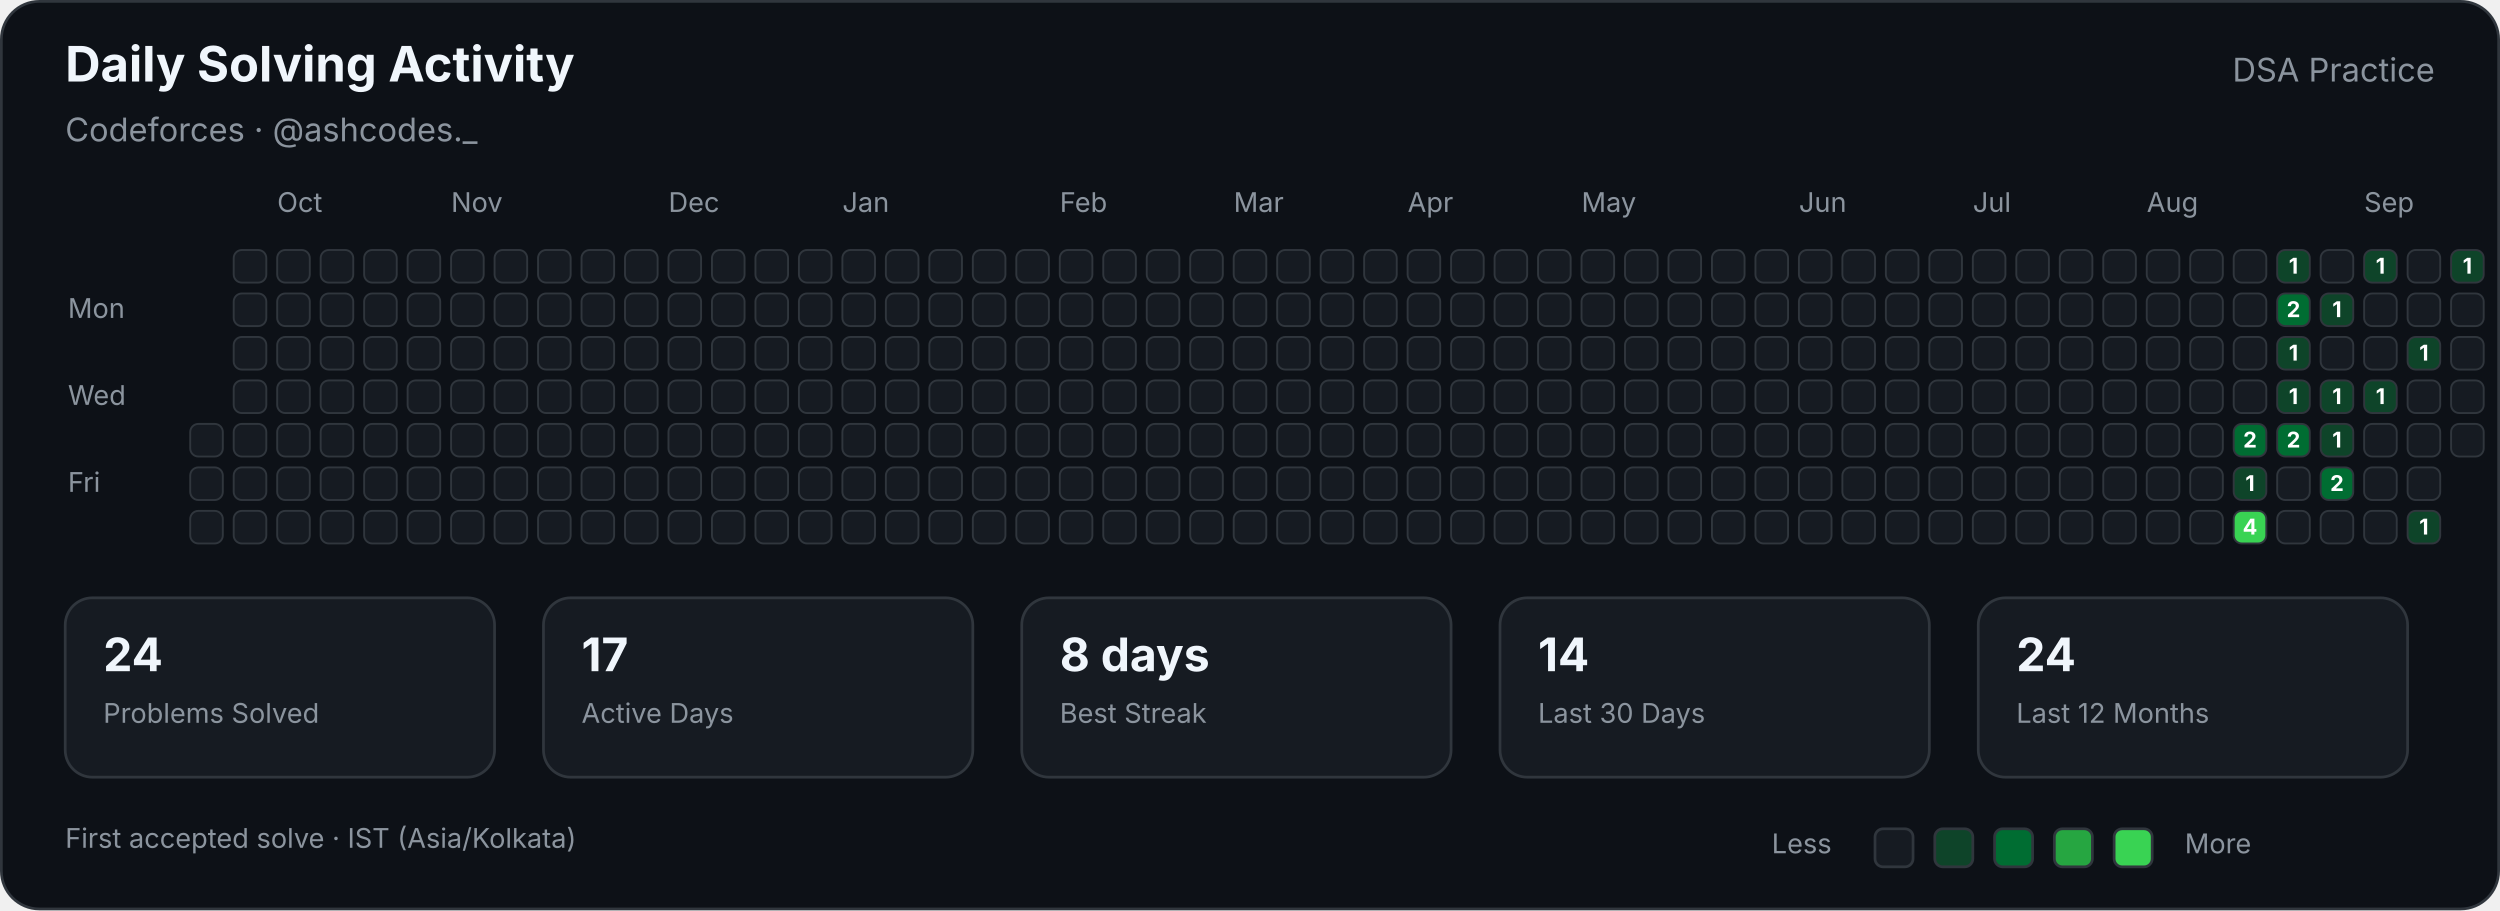
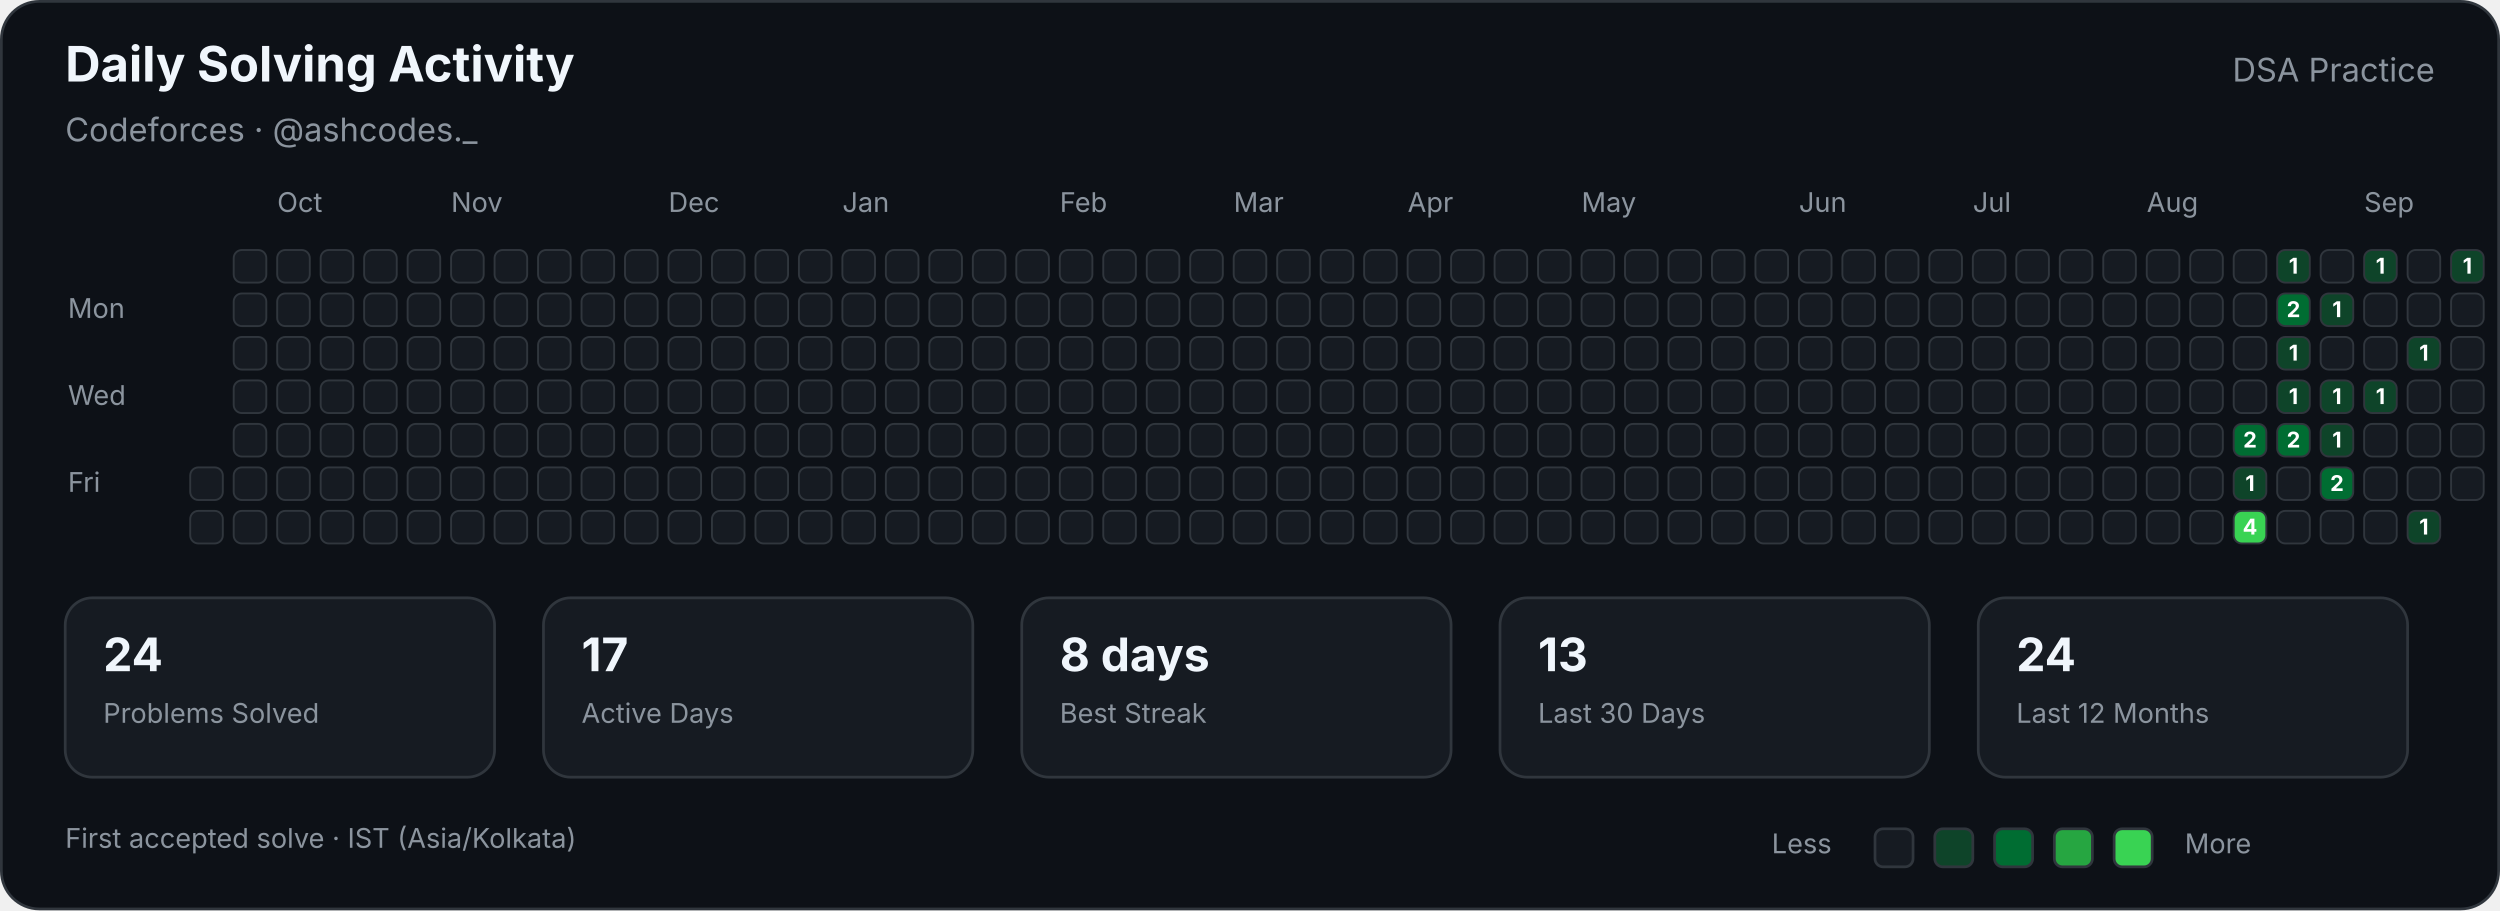
<svg xmlns="http://www.w3.org/2000/svg" width="920" height="335" viewBox="0 0 920 335" role="img" aria-labelledby="title description">
  <style>

        text {
            font-family:
                -apple-system,
                BlinkMacSystemFont,
                "Segoe UI",
                sans-serif;
        }

        .title {
            fill: #f0f6fc;
            font-size: 18px;
            font-weight: 700;
        }

        .subtitle {
            fill: #8b949e;
            font-size: 12px;
        }

        .label {
            fill: #8b949e;
            font-size: 10px;
        }

        .stat-value {
            fill: #f0f6fc;
            font-size: 17px;
            font-weight: 700;
        }

        .stat-label {
            fill: #8b949e;
            font-size: 10px;
        }

        .cell {
            stroke: #30363d;
            stroke-width: 0.7;
        }

        .count {
            fill: #ffffff;
            font-size: 8px;
            font-weight: 700;
            pointer-events: none;
        }
        
</style>
  <rect x="0.5" y="0.5" width="919" height="334" rx="14" fill="#0d1117" stroke="#30363d" />
  <text class="title" x="24" y="30">Daily Solving Activity</text>
  <text class="subtitle" x="24" y="52">Codeforces · @ashcodes._</text>
  <text class="subtitle" x="896" y="30" text-anchor="end">DSA Practice</text>
  <text class="label" x="102" y="78">Oct</text>
  <text class="label" x="166" y="78">Nov</text>
  <text class="label" x="246" y="78">Dec</text>
  <text class="label" x="310" y="78">Jan</text>
  <text class="label" x="390" y="78">Feb</text>
  <text class="label" x="454" y="78">Mar</text>
  <text class="label" x="518" y="78">Apr</text>
  <text class="label" x="582" y="78">May</text>
  <text class="label" x="662" y="78">Jun</text>
  <text class="label" x="726" y="78">Jul</text>
  <text class="label" x="790" y="78">Aug</text>
  <text class="label" x="870" y="78">Sep</text>
  <text class="label" x="25" y="117">Mon</text>
  <text class="label" x="25" y="149">Wed</text>
  <text class="label" x="25" y="181">Fri</text>
-   <rect class="cell" x="70" y="156" width="12" height="12" rx="3" fill="#161b22">
- </rect>
  <rect class="cell" x="70" y="172" width="12" height="12" rx="3" fill="#161b22">
</rect>
  <rect class="cell" x="70" y="188" width="12" height="12" rx="3" fill="#161b22">
</rect>
  <rect class="cell" x="86" y="92" width="12" height="12" rx="3" fill="#161b22">
</rect>
  <rect class="cell" x="86" y="108" width="12" height="12" rx="3" fill="#161b22">
</rect>
  <rect class="cell" x="86" y="124" width="12" height="12" rx="3" fill="#161b22">
</rect>
  <rect class="cell" x="86" y="140" width="12" height="12" rx="3" fill="#161b22">
</rect>
  <rect class="cell" x="86" y="156" width="12" height="12" rx="3" fill="#161b22">
</rect>
  <rect class="cell" x="86" y="172" width="12" height="12" rx="3" fill="#161b22">
</rect>
  <rect class="cell" x="86" y="188" width="12" height="12" rx="3" fill="#161b22">
</rect>
  <rect class="cell" x="102" y="92" width="12" height="12" rx="3" fill="#161b22">
</rect>
  <rect class="cell" x="102" y="108" width="12" height="12" rx="3" fill="#161b22">
</rect>
  <rect class="cell" x="102" y="124" width="12" height="12" rx="3" fill="#161b22">
</rect>
  <rect class="cell" x="102" y="140" width="12" height="12" rx="3" fill="#161b22">
</rect>
  <rect class="cell" x="102" y="156" width="12" height="12" rx="3" fill="#161b22">
</rect>
  <rect class="cell" x="102" y="172" width="12" height="12" rx="3" fill="#161b22">
</rect>
  <rect class="cell" x="102" y="188" width="12" height="12" rx="3" fill="#161b22">
</rect>
  <rect class="cell" x="118" y="92" width="12" height="12" rx="3" fill="#161b22">
</rect>
  <rect class="cell" x="118" y="108" width="12" height="12" rx="3" fill="#161b22">
</rect>
  <rect class="cell" x="118" y="124" width="12" height="12" rx="3" fill="#161b22">
</rect>
  <rect class="cell" x="118" y="140" width="12" height="12" rx="3" fill="#161b22">
</rect>
  <rect class="cell" x="118" y="156" width="12" height="12" rx="3" fill="#161b22">
</rect>
  <rect class="cell" x="118" y="172" width="12" height="12" rx="3" fill="#161b22">
</rect>
  <rect class="cell" x="118" y="188" width="12" height="12" rx="3" fill="#161b22">
</rect>
  <rect class="cell" x="134" y="92" width="12" height="12" rx="3" fill="#161b22">
</rect>
  <rect class="cell" x="134" y="108" width="12" height="12" rx="3" fill="#161b22">
</rect>
  <rect class="cell" x="134" y="124" width="12" height="12" rx="3" fill="#161b22">
</rect>
  <rect class="cell" x="134" y="140" width="12" height="12" rx="3" fill="#161b22">
</rect>
  <rect class="cell" x="134" y="156" width="12" height="12" rx="3" fill="#161b22">
</rect>
  <rect class="cell" x="134" y="172" width="12" height="12" rx="3" fill="#161b22">
</rect>
  <rect class="cell" x="134" y="188" width="12" height="12" rx="3" fill="#161b22">
</rect>
  <rect class="cell" x="150" y="92" width="12" height="12" rx="3" fill="#161b22">
</rect>
  <rect class="cell" x="150" y="108" width="12" height="12" rx="3" fill="#161b22">
</rect>
  <rect class="cell" x="150" y="124" width="12" height="12" rx="3" fill="#161b22">
</rect>
  <rect class="cell" x="150" y="140" width="12" height="12" rx="3" fill="#161b22">
</rect>
  <rect class="cell" x="150" y="156" width="12" height="12" rx="3" fill="#161b22">
</rect>
  <rect class="cell" x="150" y="172" width="12" height="12" rx="3" fill="#161b22">
</rect>
  <rect class="cell" x="150" y="188" width="12" height="12" rx="3" fill="#161b22">
</rect>
  <rect class="cell" x="166" y="92" width="12" height="12" rx="3" fill="#161b22">
</rect>
  <rect class="cell" x="166" y="108" width="12" height="12" rx="3" fill="#161b22">
</rect>
  <rect class="cell" x="166" y="124" width="12" height="12" rx="3" fill="#161b22">
</rect>
  <rect class="cell" x="166" y="140" width="12" height="12" rx="3" fill="#161b22">
</rect>
  <rect class="cell" x="166" y="156" width="12" height="12" rx="3" fill="#161b22">
</rect>
  <rect class="cell" x="166" y="172" width="12" height="12" rx="3" fill="#161b22">
</rect>
  <rect class="cell" x="166" y="188" width="12" height="12" rx="3" fill="#161b22">
</rect>
  <rect class="cell" x="182" y="92" width="12" height="12" rx="3" fill="#161b22">
</rect>
  <rect class="cell" x="182" y="108" width="12" height="12" rx="3" fill="#161b22">
</rect>
  <rect class="cell" x="182" y="124" width="12" height="12" rx="3" fill="#161b22">
</rect>
  <rect class="cell" x="182" y="140" width="12" height="12" rx="3" fill="#161b22">
</rect>
  <rect class="cell" x="182" y="156" width="12" height="12" rx="3" fill="#161b22">
</rect>
  <rect class="cell" x="182" y="172" width="12" height="12" rx="3" fill="#161b22">
</rect>
  <rect class="cell" x="182" y="188" width="12" height="12" rx="3" fill="#161b22">
</rect>
  <rect class="cell" x="198" y="92" width="12" height="12" rx="3" fill="#161b22">
</rect>
  <rect class="cell" x="198" y="108" width="12" height="12" rx="3" fill="#161b22">
</rect>
  <rect class="cell" x="198" y="124" width="12" height="12" rx="3" fill="#161b22">
</rect>
  <rect class="cell" x="198" y="140" width="12" height="12" rx="3" fill="#161b22">
</rect>
  <rect class="cell" x="198" y="156" width="12" height="12" rx="3" fill="#161b22">
</rect>
  <rect class="cell" x="198" y="172" width="12" height="12" rx="3" fill="#161b22">
</rect>
  <rect class="cell" x="198" y="188" width="12" height="12" rx="3" fill="#161b22">
</rect>
  <rect class="cell" x="214" y="92" width="12" height="12" rx="3" fill="#161b22">
</rect>
  <rect class="cell" x="214" y="108" width="12" height="12" rx="3" fill="#161b22">
</rect>
  <rect class="cell" x="214" y="124" width="12" height="12" rx="3" fill="#161b22">
</rect>
  <rect class="cell" x="214" y="140" width="12" height="12" rx="3" fill="#161b22">
</rect>
  <rect class="cell" x="214" y="156" width="12" height="12" rx="3" fill="#161b22">
</rect>
  <rect class="cell" x="214" y="172" width="12" height="12" rx="3" fill="#161b22">
</rect>
  <rect class="cell" x="214" y="188" width="12" height="12" rx="3" fill="#161b22">
</rect>
  <rect class="cell" x="230" y="92" width="12" height="12" rx="3" fill="#161b22">
</rect>
  <rect class="cell" x="230" y="108" width="12" height="12" rx="3" fill="#161b22">
</rect>
  <rect class="cell" x="230" y="124" width="12" height="12" rx="3" fill="#161b22">
</rect>
  <rect class="cell" x="230" y="140" width="12" height="12" rx="3" fill="#161b22">
</rect>
  <rect class="cell" x="230" y="156" width="12" height="12" rx="3" fill="#161b22">
</rect>
  <rect class="cell" x="230" y="172" width="12" height="12" rx="3" fill="#161b22">
</rect>
  <rect class="cell" x="230" y="188" width="12" height="12" rx="3" fill="#161b22">
</rect>
  <rect class="cell" x="246" y="92" width="12" height="12" rx="3" fill="#161b22">
</rect>
  <rect class="cell" x="246" y="108" width="12" height="12" rx="3" fill="#161b22">
</rect>
  <rect class="cell" x="246" y="124" width="12" height="12" rx="3" fill="#161b22">
</rect>
  <rect class="cell" x="246" y="140" width="12" height="12" rx="3" fill="#161b22">
</rect>
  <rect class="cell" x="246" y="156" width="12" height="12" rx="3" fill="#161b22">
</rect>
  <rect class="cell" x="246" y="172" width="12" height="12" rx="3" fill="#161b22">
</rect>
  <rect class="cell" x="246" y="188" width="12" height="12" rx="3" fill="#161b22">
</rect>
  <rect class="cell" x="262" y="92" width="12" height="12" rx="3" fill="#161b22">
</rect>
  <rect class="cell" x="262" y="108" width="12" height="12" rx="3" fill="#161b22">
</rect>
  <rect class="cell" x="262" y="124" width="12" height="12" rx="3" fill="#161b22">
</rect>
  <rect class="cell" x="262" y="140" width="12" height="12" rx="3" fill="#161b22">
</rect>
  <rect class="cell" x="262" y="156" width="12" height="12" rx="3" fill="#161b22">
</rect>
  <rect class="cell" x="262" y="172" width="12" height="12" rx="3" fill="#161b22">
</rect>
  <rect class="cell" x="262" y="188" width="12" height="12" rx="3" fill="#161b22">
</rect>
  <rect class="cell" x="278" y="92" width="12" height="12" rx="3" fill="#161b22">
</rect>
  <rect class="cell" x="278" y="108" width="12" height="12" rx="3" fill="#161b22">
</rect>
  <rect class="cell" x="278" y="124" width="12" height="12" rx="3" fill="#161b22">
</rect>
  <rect class="cell" x="278" y="140" width="12" height="12" rx="3" fill="#161b22">
</rect>
  <rect class="cell" x="278" y="156" width="12" height="12" rx="3" fill="#161b22">
</rect>
  <rect class="cell" x="278" y="172" width="12" height="12" rx="3" fill="#161b22">
</rect>
  <rect class="cell" x="278" y="188" width="12" height="12" rx="3" fill="#161b22">
</rect>
  <rect class="cell" x="294" y="92" width="12" height="12" rx="3" fill="#161b22">
</rect>
  <rect class="cell" x="294" y="108" width="12" height="12" rx="3" fill="#161b22">
</rect>
  <rect class="cell" x="294" y="124" width="12" height="12" rx="3" fill="#161b22">
</rect>
  <rect class="cell" x="294" y="140" width="12" height="12" rx="3" fill="#161b22">
</rect>
  <rect class="cell" x="294" y="156" width="12" height="12" rx="3" fill="#161b22">
</rect>
  <rect class="cell" x="294" y="172" width="12" height="12" rx="3" fill="#161b22">
</rect>
  <rect class="cell" x="294" y="188" width="12" height="12" rx="3" fill="#161b22">
</rect>
  <rect class="cell" x="310" y="92" width="12" height="12" rx="3" fill="#161b22">
</rect>
  <rect class="cell" x="310" y="108" width="12" height="12" rx="3" fill="#161b22">
</rect>
  <rect class="cell" x="310" y="124" width="12" height="12" rx="3" fill="#161b22">
</rect>
  <rect class="cell" x="310" y="140" width="12" height="12" rx="3" fill="#161b22">
</rect>
  <rect class="cell" x="310" y="156" width="12" height="12" rx="3" fill="#161b22">
</rect>
  <rect class="cell" x="310" y="172" width="12" height="12" rx="3" fill="#161b22">
</rect>
  <rect class="cell" x="310" y="188" width="12" height="12" rx="3" fill="#161b22">
</rect>
  <rect class="cell" x="326" y="92" width="12" height="12" rx="3" fill="#161b22">
</rect>
  <rect class="cell" x="326" y="108" width="12" height="12" rx="3" fill="#161b22">
</rect>
  <rect class="cell" x="326" y="124" width="12" height="12" rx="3" fill="#161b22">
</rect>
  <rect class="cell" x="326" y="140" width="12" height="12" rx="3" fill="#161b22">
</rect>
  <rect class="cell" x="326" y="156" width="12" height="12" rx="3" fill="#161b22">
</rect>
  <rect class="cell" x="326" y="172" width="12" height="12" rx="3" fill="#161b22">
</rect>
  <rect class="cell" x="326" y="188" width="12" height="12" rx="3" fill="#161b22">
</rect>
  <rect class="cell" x="342" y="92" width="12" height="12" rx="3" fill="#161b22">
</rect>
  <rect class="cell" x="342" y="108" width="12" height="12" rx="3" fill="#161b22">
</rect>
  <rect class="cell" x="342" y="124" width="12" height="12" rx="3" fill="#161b22">
</rect>
  <rect class="cell" x="342" y="140" width="12" height="12" rx="3" fill="#161b22">
</rect>
  <rect class="cell" x="342" y="156" width="12" height="12" rx="3" fill="#161b22">
</rect>
  <rect class="cell" x="342" y="172" width="12" height="12" rx="3" fill="#161b22">
</rect>
  <rect class="cell" x="342" y="188" width="12" height="12" rx="3" fill="#161b22">
</rect>
  <rect class="cell" x="358" y="92" width="12" height="12" rx="3" fill="#161b22">
</rect>
  <rect class="cell" x="358" y="108" width="12" height="12" rx="3" fill="#161b22">
</rect>
  <rect class="cell" x="358" y="124" width="12" height="12" rx="3" fill="#161b22">
</rect>
  <rect class="cell" x="358" y="140" width="12" height="12" rx="3" fill="#161b22">
</rect>
  <rect class="cell" x="358" y="156" width="12" height="12" rx="3" fill="#161b22">
</rect>
  <rect class="cell" x="358" y="172" width="12" height="12" rx="3" fill="#161b22">
</rect>
  <rect class="cell" x="358" y="188" width="12" height="12" rx="3" fill="#161b22">
</rect>
  <rect class="cell" x="374" y="92" width="12" height="12" rx="3" fill="#161b22">
</rect>
  <rect class="cell" x="374" y="108" width="12" height="12" rx="3" fill="#161b22">
</rect>
  <rect class="cell" x="374" y="124" width="12" height="12" rx="3" fill="#161b22">
</rect>
  <rect class="cell" x="374" y="140" width="12" height="12" rx="3" fill="#161b22">
</rect>
  <rect class="cell" x="374" y="156" width="12" height="12" rx="3" fill="#161b22">
</rect>
  <rect class="cell" x="374" y="172" width="12" height="12" rx="3" fill="#161b22">
</rect>
  <rect class="cell" x="374" y="188" width="12" height="12" rx="3" fill="#161b22">
</rect>
  <rect class="cell" x="390" y="92" width="12" height="12" rx="3" fill="#161b22">
</rect>
  <rect class="cell" x="390" y="108" width="12" height="12" rx="3" fill="#161b22">
</rect>
  <rect class="cell" x="390" y="124" width="12" height="12" rx="3" fill="#161b22">
</rect>
  <rect class="cell" x="390" y="140" width="12" height="12" rx="3" fill="#161b22">
</rect>
  <rect class="cell" x="390" y="156" width="12" height="12" rx="3" fill="#161b22">
</rect>
  <rect class="cell" x="390" y="172" width="12" height="12" rx="3" fill="#161b22">
</rect>
  <rect class="cell" x="390" y="188" width="12" height="12" rx="3" fill="#161b22">
</rect>
  <rect class="cell" x="406" y="92" width="12" height="12" rx="3" fill="#161b22">
</rect>
  <rect class="cell" x="406" y="108" width="12" height="12" rx="3" fill="#161b22">
</rect>
  <rect class="cell" x="406" y="124" width="12" height="12" rx="3" fill="#161b22">
</rect>
  <rect class="cell" x="406" y="140" width="12" height="12" rx="3" fill="#161b22">
</rect>
  <rect class="cell" x="406" y="156" width="12" height="12" rx="3" fill="#161b22">
</rect>
  <rect class="cell" x="406" y="172" width="12" height="12" rx="3" fill="#161b22">
</rect>
  <rect class="cell" x="406" y="188" width="12" height="12" rx="3" fill="#161b22">
</rect>
  <rect class="cell" x="422" y="92" width="12" height="12" rx="3" fill="#161b22">
</rect>
  <rect class="cell" x="422" y="108" width="12" height="12" rx="3" fill="#161b22">
</rect>
  <rect class="cell" x="422" y="124" width="12" height="12" rx="3" fill="#161b22">
</rect>
  <rect class="cell" x="422" y="140" width="12" height="12" rx="3" fill="#161b22">
</rect>
  <rect class="cell" x="422" y="156" width="12" height="12" rx="3" fill="#161b22">
</rect>
  <rect class="cell" x="422" y="172" width="12" height="12" rx="3" fill="#161b22">
</rect>
  <rect class="cell" x="422" y="188" width="12" height="12" rx="3" fill="#161b22">
</rect>
  <rect class="cell" x="438" y="92" width="12" height="12" rx="3" fill="#161b22">
</rect>
  <rect class="cell" x="438" y="108" width="12" height="12" rx="3" fill="#161b22">
</rect>
  <rect class="cell" x="438" y="124" width="12" height="12" rx="3" fill="#161b22">
</rect>
  <rect class="cell" x="438" y="140" width="12" height="12" rx="3" fill="#161b22">
</rect>
  <rect class="cell" x="438" y="156" width="12" height="12" rx="3" fill="#161b22">
</rect>
  <rect class="cell" x="438" y="172" width="12" height="12" rx="3" fill="#161b22">
</rect>
  <rect class="cell" x="438" y="188" width="12" height="12" rx="3" fill="#161b22">
</rect>
  <rect class="cell" x="454" y="92" width="12" height="12" rx="3" fill="#161b22">
</rect>
  <rect class="cell" x="454" y="108" width="12" height="12" rx="3" fill="#161b22">
</rect>
  <rect class="cell" x="454" y="124" width="12" height="12" rx="3" fill="#161b22">
</rect>
  <rect class="cell" x="454" y="140" width="12" height="12" rx="3" fill="#161b22">
</rect>
  <rect class="cell" x="454" y="156" width="12" height="12" rx="3" fill="#161b22">
</rect>
  <rect class="cell" x="454" y="172" width="12" height="12" rx="3" fill="#161b22">
</rect>
  <rect class="cell" x="454" y="188" width="12" height="12" rx="3" fill="#161b22">
</rect>
  <rect class="cell" x="470" y="92" width="12" height="12" rx="3" fill="#161b22">
</rect>
  <rect class="cell" x="470" y="108" width="12" height="12" rx="3" fill="#161b22">
</rect>
  <rect class="cell" x="470" y="124" width="12" height="12" rx="3" fill="#161b22">
</rect>
  <rect class="cell" x="470" y="140" width="12" height="12" rx="3" fill="#161b22">
</rect>
  <rect class="cell" x="470" y="156" width="12" height="12" rx="3" fill="#161b22">
</rect>
  <rect class="cell" x="470" y="172" width="12" height="12" rx="3" fill="#161b22">
</rect>
  <rect class="cell" x="470" y="188" width="12" height="12" rx="3" fill="#161b22">
</rect>
  <rect class="cell" x="486" y="92" width="12" height="12" rx="3" fill="#161b22">
</rect>
  <rect class="cell" x="486" y="108" width="12" height="12" rx="3" fill="#161b22">
</rect>
  <rect class="cell" x="486" y="124" width="12" height="12" rx="3" fill="#161b22">
</rect>
  <rect class="cell" x="486" y="140" width="12" height="12" rx="3" fill="#161b22">
</rect>
  <rect class="cell" x="486" y="156" width="12" height="12" rx="3" fill="#161b22">
</rect>
  <rect class="cell" x="486" y="172" width="12" height="12" rx="3" fill="#161b22">
</rect>
  <rect class="cell" x="486" y="188" width="12" height="12" rx="3" fill="#161b22">
</rect>
  <rect class="cell" x="502" y="92" width="12" height="12" rx="3" fill="#161b22">
</rect>
  <rect class="cell" x="502" y="108" width="12" height="12" rx="3" fill="#161b22">
</rect>
  <rect class="cell" x="502" y="124" width="12" height="12" rx="3" fill="#161b22">
</rect>
  <rect class="cell" x="502" y="140" width="12" height="12" rx="3" fill="#161b22">
</rect>
  <rect class="cell" x="502" y="156" width="12" height="12" rx="3" fill="#161b22">
</rect>
  <rect class="cell" x="502" y="172" width="12" height="12" rx="3" fill="#161b22">
</rect>
  <rect class="cell" x="502" y="188" width="12" height="12" rx="3" fill="#161b22">
</rect>
  <rect class="cell" x="518" y="92" width="12" height="12" rx="3" fill="#161b22">
</rect>
  <rect class="cell" x="518" y="108" width="12" height="12" rx="3" fill="#161b22">
</rect>
  <rect class="cell" x="518" y="124" width="12" height="12" rx="3" fill="#161b22">
</rect>
  <rect class="cell" x="518" y="140" width="12" height="12" rx="3" fill="#161b22">
</rect>
  <rect class="cell" x="518" y="156" width="12" height="12" rx="3" fill="#161b22">
</rect>
  <rect class="cell" x="518" y="172" width="12" height="12" rx="3" fill="#161b22">
</rect>
  <rect class="cell" x="518" y="188" width="12" height="12" rx="3" fill="#161b22">
</rect>
  <rect class="cell" x="534" y="92" width="12" height="12" rx="3" fill="#161b22">
</rect>
  <rect class="cell" x="534" y="108" width="12" height="12" rx="3" fill="#161b22">
</rect>
  <rect class="cell" x="534" y="124" width="12" height="12" rx="3" fill="#161b22">
</rect>
  <rect class="cell" x="534" y="140" width="12" height="12" rx="3" fill="#161b22">
</rect>
  <rect class="cell" x="534" y="156" width="12" height="12" rx="3" fill="#161b22">
</rect>
  <rect class="cell" x="534" y="172" width="12" height="12" rx="3" fill="#161b22">
</rect>
  <rect class="cell" x="534" y="188" width="12" height="12" rx="3" fill="#161b22">
</rect>
  <rect class="cell" x="550" y="92" width="12" height="12" rx="3" fill="#161b22">
</rect>
  <rect class="cell" x="550" y="108" width="12" height="12" rx="3" fill="#161b22">
</rect>
  <rect class="cell" x="550" y="124" width="12" height="12" rx="3" fill="#161b22">
</rect>
  <rect class="cell" x="550" y="140" width="12" height="12" rx="3" fill="#161b22">
</rect>
  <rect class="cell" x="550" y="156" width="12" height="12" rx="3" fill="#161b22">
</rect>
  <rect class="cell" x="550" y="172" width="12" height="12" rx="3" fill="#161b22">
</rect>
  <rect class="cell" x="550" y="188" width="12" height="12" rx="3" fill="#161b22">
</rect>
  <rect class="cell" x="566" y="92" width="12" height="12" rx="3" fill="#161b22">
</rect>
  <rect class="cell" x="566" y="108" width="12" height="12" rx="3" fill="#161b22">
</rect>
  <rect class="cell" x="566" y="124" width="12" height="12" rx="3" fill="#161b22">
</rect>
  <rect class="cell" x="566" y="140" width="12" height="12" rx="3" fill="#161b22">
</rect>
  <rect class="cell" x="566" y="156" width="12" height="12" rx="3" fill="#161b22">
</rect>
  <rect class="cell" x="566" y="172" width="12" height="12" rx="3" fill="#161b22">
</rect>
  <rect class="cell" x="566" y="188" width="12" height="12" rx="3" fill="#161b22">
</rect>
  <rect class="cell" x="582" y="92" width="12" height="12" rx="3" fill="#161b22">
</rect>
  <rect class="cell" x="582" y="108" width="12" height="12" rx="3" fill="#161b22">
</rect>
  <rect class="cell" x="582" y="124" width="12" height="12" rx="3" fill="#161b22">
</rect>
  <rect class="cell" x="582" y="140" width="12" height="12" rx="3" fill="#161b22">
</rect>
  <rect class="cell" x="582" y="156" width="12" height="12" rx="3" fill="#161b22">
</rect>
  <rect class="cell" x="582" y="172" width="12" height="12" rx="3" fill="#161b22">
</rect>
  <rect class="cell" x="582" y="188" width="12" height="12" rx="3" fill="#161b22">
</rect>
  <rect class="cell" x="598" y="92" width="12" height="12" rx="3" fill="#161b22">
</rect>
  <rect class="cell" x="598" y="108" width="12" height="12" rx="3" fill="#161b22">
</rect>
  <rect class="cell" x="598" y="124" width="12" height="12" rx="3" fill="#161b22">
</rect>
  <rect class="cell" x="598" y="140" width="12" height="12" rx="3" fill="#161b22">
</rect>
  <rect class="cell" x="598" y="156" width="12" height="12" rx="3" fill="#161b22">
</rect>
  <rect class="cell" x="598" y="172" width="12" height="12" rx="3" fill="#161b22">
</rect>
  <rect class="cell" x="598" y="188" width="12" height="12" rx="3" fill="#161b22">
</rect>
  <rect class="cell" x="614" y="92" width="12" height="12" rx="3" fill="#161b22">
</rect>
  <rect class="cell" x="614" y="108" width="12" height="12" rx="3" fill="#161b22">
</rect>
  <rect class="cell" x="614" y="124" width="12" height="12" rx="3" fill="#161b22">
</rect>
  <rect class="cell" x="614" y="140" width="12" height="12" rx="3" fill="#161b22">
</rect>
  <rect class="cell" x="614" y="156" width="12" height="12" rx="3" fill="#161b22">
</rect>
  <rect class="cell" x="614" y="172" width="12" height="12" rx="3" fill="#161b22">
</rect>
  <rect class="cell" x="614" y="188" width="12" height="12" rx="3" fill="#161b22">
</rect>
  <rect class="cell" x="630" y="92" width="12" height="12" rx="3" fill="#161b22">
</rect>
  <rect class="cell" x="630" y="108" width="12" height="12" rx="3" fill="#161b22">
</rect>
  <rect class="cell" x="630" y="124" width="12" height="12" rx="3" fill="#161b22">
</rect>
  <rect class="cell" x="630" y="140" width="12" height="12" rx="3" fill="#161b22">
</rect>
  <rect class="cell" x="630" y="156" width="12" height="12" rx="3" fill="#161b22">
</rect>
  <rect class="cell" x="630" y="172" width="12" height="12" rx="3" fill="#161b22">
</rect>
  <rect class="cell" x="630" y="188" width="12" height="12" rx="3" fill="#161b22">
</rect>
  <rect class="cell" x="646" y="92" width="12" height="12" rx="3" fill="#161b22">
</rect>
  <rect class="cell" x="646" y="108" width="12" height="12" rx="3" fill="#161b22">
</rect>
  <rect class="cell" x="646" y="124" width="12" height="12" rx="3" fill="#161b22">
</rect>
  <rect class="cell" x="646" y="140" width="12" height="12" rx="3" fill="#161b22">
</rect>
  <rect class="cell" x="646" y="156" width="12" height="12" rx="3" fill="#161b22">
</rect>
  <rect class="cell" x="646" y="172" width="12" height="12" rx="3" fill="#161b22">
</rect>
  <rect class="cell" x="646" y="188" width="12" height="12" rx="3" fill="#161b22">
</rect>
  <rect class="cell" x="662" y="92" width="12" height="12" rx="3" fill="#161b22">
</rect>
  <rect class="cell" x="662" y="108" width="12" height="12" rx="3" fill="#161b22">
</rect>
  <rect class="cell" x="662" y="124" width="12" height="12" rx="3" fill="#161b22">
</rect>
  <rect class="cell" x="662" y="140" width="12" height="12" rx="3" fill="#161b22">
</rect>
  <rect class="cell" x="662" y="156" width="12" height="12" rx="3" fill="#161b22">
</rect>
  <rect class="cell" x="662" y="172" width="12" height="12" rx="3" fill="#161b22">
</rect>
  <rect class="cell" x="662" y="188" width="12" height="12" rx="3" fill="#161b22">
</rect>
  <rect class="cell" x="678" y="92" width="12" height="12" rx="3" fill="#161b22">
</rect>
  <rect class="cell" x="678" y="108" width="12" height="12" rx="3" fill="#161b22">
</rect>
  <rect class="cell" x="678" y="124" width="12" height="12" rx="3" fill="#161b22">
</rect>
  <rect class="cell" x="678" y="140" width="12" height="12" rx="3" fill="#161b22">
</rect>
  <rect class="cell" x="678" y="156" width="12" height="12" rx="3" fill="#161b22">
</rect>
  <rect class="cell" x="678" y="172" width="12" height="12" rx="3" fill="#161b22">
</rect>
  <rect class="cell" x="678" y="188" width="12" height="12" rx="3" fill="#161b22">
</rect>
  <rect class="cell" x="694" y="92" width="12" height="12" rx="3" fill="#161b22">
</rect>
  <rect class="cell" x="694" y="108" width="12" height="12" rx="3" fill="#161b22">
</rect>
  <rect class="cell" x="694" y="124" width="12" height="12" rx="3" fill="#161b22">
</rect>
  <rect class="cell" x="694" y="140" width="12" height="12" rx="3" fill="#161b22">
</rect>
  <rect class="cell" x="694" y="156" width="12" height="12" rx="3" fill="#161b22">
</rect>
  <rect class="cell" x="694" y="172" width="12" height="12" rx="3" fill="#161b22">
</rect>
  <rect class="cell" x="694" y="188" width="12" height="12" rx="3" fill="#161b22">
</rect>
  <rect class="cell" x="710" y="92" width="12" height="12" rx="3" fill="#161b22">
</rect>
  <rect class="cell" x="710" y="108" width="12" height="12" rx="3" fill="#161b22">
</rect>
  <rect class="cell" x="710" y="124" width="12" height="12" rx="3" fill="#161b22">
</rect>
  <rect class="cell" x="710" y="140" width="12" height="12" rx="3" fill="#161b22">
</rect>
  <rect class="cell" x="710" y="156" width="12" height="12" rx="3" fill="#161b22">
</rect>
  <rect class="cell" x="710" y="172" width="12" height="12" rx="3" fill="#161b22">
</rect>
  <rect class="cell" x="710" y="188" width="12" height="12" rx="3" fill="#161b22">
</rect>
  <rect class="cell" x="726" y="92" width="12" height="12" rx="3" fill="#161b22">
</rect>
  <rect class="cell" x="726" y="108" width="12" height="12" rx="3" fill="#161b22">
</rect>
  <rect class="cell" x="726" y="124" width="12" height="12" rx="3" fill="#161b22">
</rect>
  <rect class="cell" x="726" y="140" width="12" height="12" rx="3" fill="#161b22">
</rect>
  <rect class="cell" x="726" y="156" width="12" height="12" rx="3" fill="#161b22">
</rect>
  <rect class="cell" x="726" y="172" width="12" height="12" rx="3" fill="#161b22">
</rect>
  <rect class="cell" x="726" y="188" width="12" height="12" rx="3" fill="#161b22">
</rect>
  <rect class="cell" x="742" y="92" width="12" height="12" rx="3" fill="#161b22">
</rect>
  <rect class="cell" x="742" y="108" width="12" height="12" rx="3" fill="#161b22">
</rect>
  <rect class="cell" x="742" y="124" width="12" height="12" rx="3" fill="#161b22">
</rect>
  <rect class="cell" x="742" y="140" width="12" height="12" rx="3" fill="#161b22">
</rect>
  <rect class="cell" x="742" y="156" width="12" height="12" rx="3" fill="#161b22">
</rect>
  <rect class="cell" x="742" y="172" width="12" height="12" rx="3" fill="#161b22">
</rect>
  <rect class="cell" x="742" y="188" width="12" height="12" rx="3" fill="#161b22">
</rect>
  <rect class="cell" x="758" y="92" width="12" height="12" rx="3" fill="#161b22">
</rect>
  <rect class="cell" x="758" y="108" width="12" height="12" rx="3" fill="#161b22">
</rect>
  <rect class="cell" x="758" y="124" width="12" height="12" rx="3" fill="#161b22">
</rect>
  <rect class="cell" x="758" y="140" width="12" height="12" rx="3" fill="#161b22">
</rect>
  <rect class="cell" x="758" y="156" width="12" height="12" rx="3" fill="#161b22">
</rect>
  <rect class="cell" x="758" y="172" width="12" height="12" rx="3" fill="#161b22">
</rect>
  <rect class="cell" x="758" y="188" width="12" height="12" rx="3" fill="#161b22">
</rect>
  <rect class="cell" x="774" y="92" width="12" height="12" rx="3" fill="#161b22">
</rect>
  <rect class="cell" x="774" y="108" width="12" height="12" rx="3" fill="#161b22">
</rect>
  <rect class="cell" x="774" y="124" width="12" height="12" rx="3" fill="#161b22">
</rect>
  <rect class="cell" x="774" y="140" width="12" height="12" rx="3" fill="#161b22">
</rect>
  <rect class="cell" x="774" y="156" width="12" height="12" rx="3" fill="#161b22">
</rect>
  <rect class="cell" x="774" y="172" width="12" height="12" rx="3" fill="#161b22">
</rect>
  <rect class="cell" x="774" y="188" width="12" height="12" rx="3" fill="#161b22">
</rect>
  <rect class="cell" x="790" y="92" width="12" height="12" rx="3" fill="#161b22">
</rect>
  <rect class="cell" x="790" y="108" width="12" height="12" rx="3" fill="#161b22">
</rect>
  <rect class="cell" x="790" y="124" width="12" height="12" rx="3" fill="#161b22">
</rect>
  <rect class="cell" x="790" y="140" width="12" height="12" rx="3" fill="#161b22">
</rect>
  <rect class="cell" x="790" y="156" width="12" height="12" rx="3" fill="#161b22">
</rect>
  <rect class="cell" x="790" y="172" width="12" height="12" rx="3" fill="#161b22">
</rect>
  <rect class="cell" x="790" y="188" width="12" height="12" rx="3" fill="#161b22">
</rect>
  <rect class="cell" x="806" y="92" width="12" height="12" rx="3" fill="#161b22">
</rect>
  <rect class="cell" x="806" y="108" width="12" height="12" rx="3" fill="#161b22">
</rect>
  <rect class="cell" x="806" y="124" width="12" height="12" rx="3" fill="#161b22">
</rect>
  <rect class="cell" x="806" y="140" width="12" height="12" rx="3" fill="#161b22">
</rect>
  <rect class="cell" x="806" y="156" width="12" height="12" rx="3" fill="#161b22">
</rect>
  <rect class="cell" x="806" y="172" width="12" height="12" rx="3" fill="#161b22">
</rect>
  <rect class="cell" x="806" y="188" width="12" height="12" rx="3" fill="#161b22">
</rect>
  <rect class="cell" x="822" y="92" width="12" height="12" rx="3" fill="#161b22">
</rect>
  <rect class="cell" x="822" y="108" width="12" height="12" rx="3" fill="#161b22">
</rect>
  <rect class="cell" x="822" y="124" width="12" height="12" rx="3" fill="#161b22">
</rect>
  <rect class="cell" x="822" y="140" width="12" height="12" rx="3" fill="#161b22">
</rect>
  <rect class="cell" x="822" y="156" width="12" height="12" rx="3" fill="#006d32">
</rect>
  <text class="count" x="828" y="164.7" text-anchor="middle">2</text>
  <rect class="cell" x="822" y="172" width="12" height="12" rx="3" fill="#0e4429">
</rect>
  <text class="count" x="828" y="180.7" text-anchor="middle">1</text>
  <rect class="cell" x="822" y="188" width="12" height="12" rx="3" fill="#39d353">
</rect>
  <text class="count" x="828" y="196.7" text-anchor="middle">4</text>
  <rect class="cell" x="838" y="92" width="12" height="12" rx="3" fill="#0e4429">
</rect>
  <text class="count" x="844" y="100.7" text-anchor="middle">1</text>
  <rect class="cell" x="838" y="108" width="12" height="12" rx="3" fill="#006d32">
</rect>
  <text class="count" x="844" y="116.7" text-anchor="middle">2</text>
  <rect class="cell" x="838" y="124" width="12" height="12" rx="3" fill="#0e4429">
</rect>
  <text class="count" x="844" y="132.7" text-anchor="middle">1</text>
  <rect class="cell" x="838" y="140" width="12" height="12" rx="3" fill="#0e4429">
</rect>
  <text class="count" x="844" y="148.7" text-anchor="middle">1</text>
  <rect class="cell" x="838" y="156" width="12" height="12" rx="3" fill="#006d32">
</rect>
  <text class="count" x="844" y="164.7" text-anchor="middle">2</text>
  <rect class="cell" x="838" y="172" width="12" height="12" rx="3" fill="#161b22">
</rect>
  <rect class="cell" x="838" y="188" width="12" height="12" rx="3" fill="#161b22">
</rect>
  <rect class="cell" x="854" y="92" width="12" height="12" rx="3" fill="#161b22">
</rect>
  <rect class="cell" x="854" y="108" width="12" height="12" rx="3" fill="#0e4429">
</rect>
  <text class="count" x="860" y="116.7" text-anchor="middle">1</text>
  <rect class="cell" x="854" y="124" width="12" height="12" rx="3" fill="#161b22">
</rect>
  <rect class="cell" x="854" y="140" width="12" height="12" rx="3" fill="#0e4429">
</rect>
  <text class="count" x="860" y="148.7" text-anchor="middle">1</text>
  <rect class="cell" x="854" y="156" width="12" height="12" rx="3" fill="#0e4429">
</rect>
  <text class="count" x="860" y="164.7" text-anchor="middle">1</text>
  <rect class="cell" x="854" y="172" width="12" height="12" rx="3" fill="#006d32">
</rect>
  <text class="count" x="860" y="180.7" text-anchor="middle">2</text>
  <rect class="cell" x="854" y="188" width="12" height="12" rx="3" fill="#161b22">
</rect>
  <rect class="cell" x="870" y="92" width="12" height="12" rx="3" fill="#0e4429">
</rect>
  <text class="count" x="876" y="100.7" text-anchor="middle">1</text>
  <rect class="cell" x="870" y="108" width="12" height="12" rx="3" fill="#161b22">
</rect>
  <rect class="cell" x="870" y="124" width="12" height="12" rx="3" fill="#161b22">
</rect>
  <rect class="cell" x="870" y="140" width="12" height="12" rx="3" fill="#0e4429">
</rect>
  <text class="count" x="876" y="148.7" text-anchor="middle">1</text>
  <rect class="cell" x="870" y="156" width="12" height="12" rx="3" fill="#161b22">
</rect>
  <rect class="cell" x="870" y="172" width="12" height="12" rx="3" fill="#161b22">
</rect>
  <rect class="cell" x="870" y="188" width="12" height="12" rx="3" fill="#161b22">
</rect>
  <rect class="cell" x="886" y="92" width="12" height="12" rx="3" fill="#161b22">
</rect>
  <rect class="cell" x="886" y="108" width="12" height="12" rx="3" fill="#161b22">
</rect>
  <rect class="cell" x="886" y="124" width="12" height="12" rx="3" fill="#0e4429">
</rect>
  <text class="count" x="892" y="132.7" text-anchor="middle">1</text>
  <rect class="cell" x="886" y="140" width="12" height="12" rx="3" fill="#161b22">
</rect>
  <rect class="cell" x="886" y="156" width="12" height="12" rx="3" fill="#161b22">
</rect>
  <rect class="cell" x="886" y="172" width="12" height="12" rx="3" fill="#161b22">
</rect>
  <rect class="cell" x="886" y="188" width="12" height="12" rx="3" fill="#0e4429">
</rect>
  <text class="count" x="892" y="196.7" text-anchor="middle">1</text>
  <rect class="cell" x="902" y="92" width="12" height="12" rx="3" fill="#0e4429">
</rect>
  <text class="count" x="908" y="100.7" text-anchor="middle">1</text>
  <rect class="cell" x="902" y="108" width="12" height="12" rx="3" fill="#161b22">
</rect>
  <rect class="cell" x="902" y="124" width="12" height="12" rx="3" fill="#161b22">
</rect>
  <rect class="cell" x="902" y="140" width="12" height="12" rx="3" fill="#161b22">
</rect>
  <rect class="cell" x="902" y="156" width="12" height="12" rx="3" fill="#161b22">
+ </rect>
+   <rect class="cell" x="902" y="172" width="12" height="12" rx="3" fill="#161b22">
</rect>
  <rect x="24" y="220" width="158" height="66" rx="10" fill="#161b22" stroke="#30363d" />
  <text class="stat-value" x="38" y="247">24</text>
  <text class="stat-label" x="38" y="266">Problems Solved</text>
  <rect x="200" y="220" width="158" height="66" rx="10" fill="#161b22" stroke="#30363d" />
  <text class="stat-value" x="214" y="247">17</text>
  <text class="stat-label" x="214" y="266">Active Days</text>
  <rect x="376" y="220" width="158" height="66" rx="10" fill="#161b22" stroke="#30363d" />
  <text class="stat-value" x="390" y="247">8 days</text>
  <text class="stat-label" x="390" y="266">Best Streak</text>
  <rect x="552" y="220" width="158" height="66" rx="10" fill="#161b22" stroke="#30363d" />
-   <text class="stat-value" x="566" y="247">14</text>
+   <text class="stat-value" x="566" y="247">13</text>
  <text class="stat-label" x="566" y="266">Last 30 Days</text>
  <rect x="728" y="220" width="158" height="66" rx="10" fill="#161b22" stroke="#30363d" />
  <text class="stat-value" x="742" y="247">24</text>
  <text class="stat-label" x="742" y="266">Last 12 Months</text>
  <text class="label" x="24" y="312">First accepted solve · IST (Asia/Kolkata)</text>
  <text class="label" x="652" y="314">Less</text>
  <rect x="690" y="305" width="14" height="14" rx="3" fill="#161b22" stroke="#30363d" />
  <rect x="712" y="305" width="14" height="14" rx="3" fill="#0e4429" stroke="#30363d" />
  <rect x="734" y="305" width="14" height="14" rx="3" fill="#006d32" stroke="#30363d" />
  <rect x="756" y="305" width="14" height="14" rx="3" fill="#26a641" stroke="#30363d" />
  <rect x="778" y="305" width="14" height="14" rx="3" fill="#39d353" stroke="#30363d" />
  <text class="label" x="804" y="314">More</text>
</svg>
